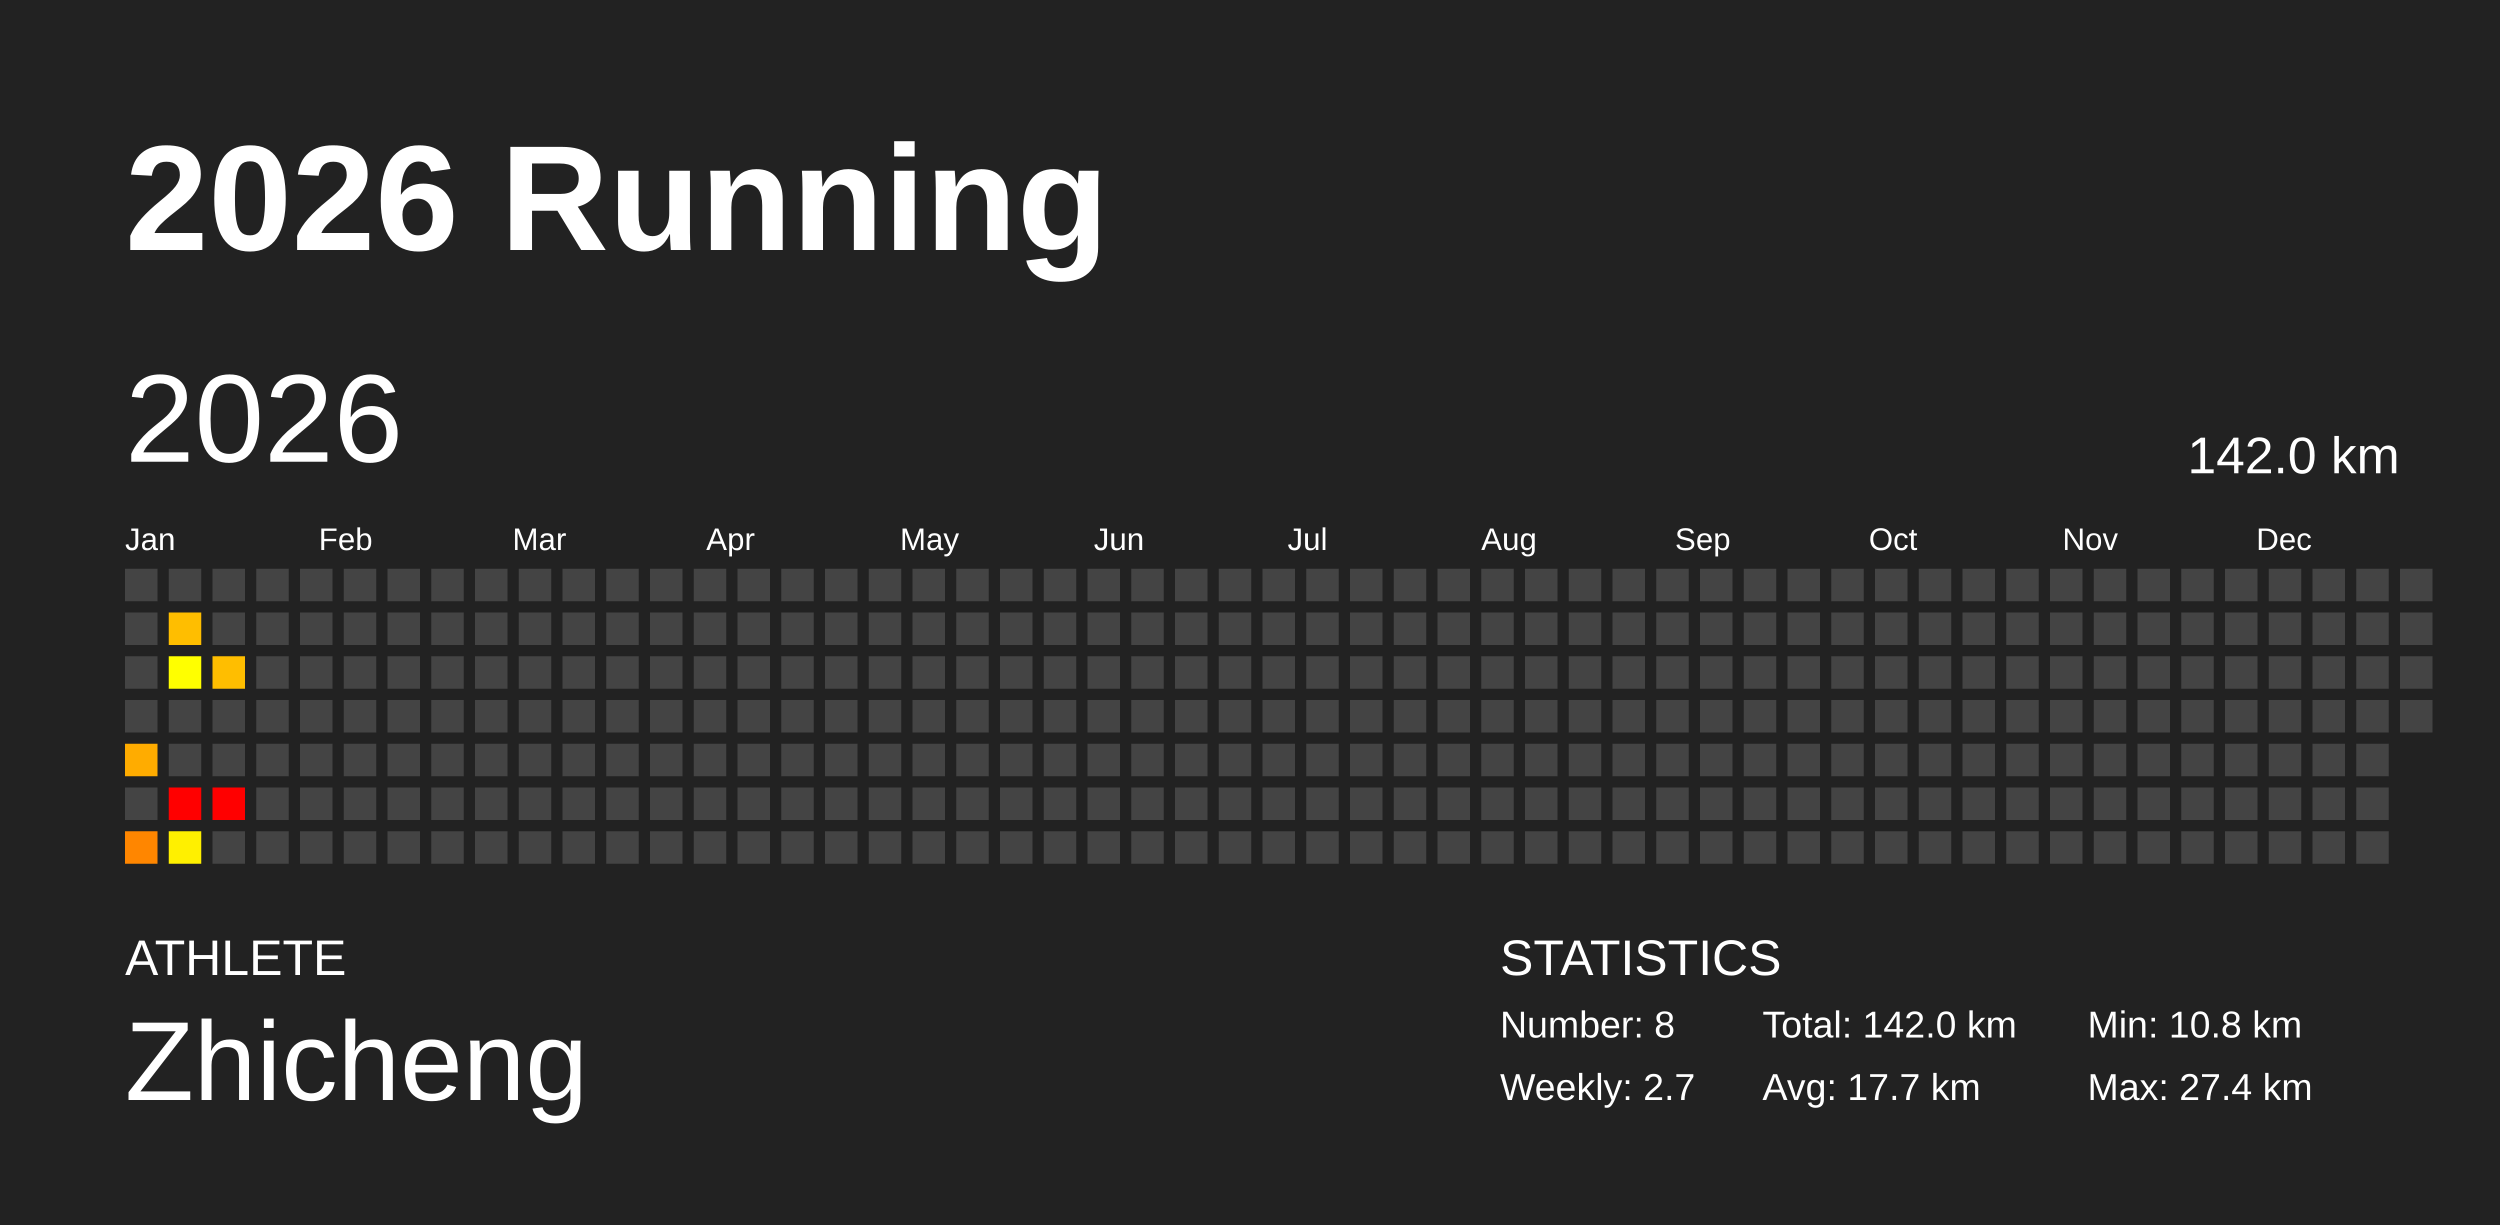
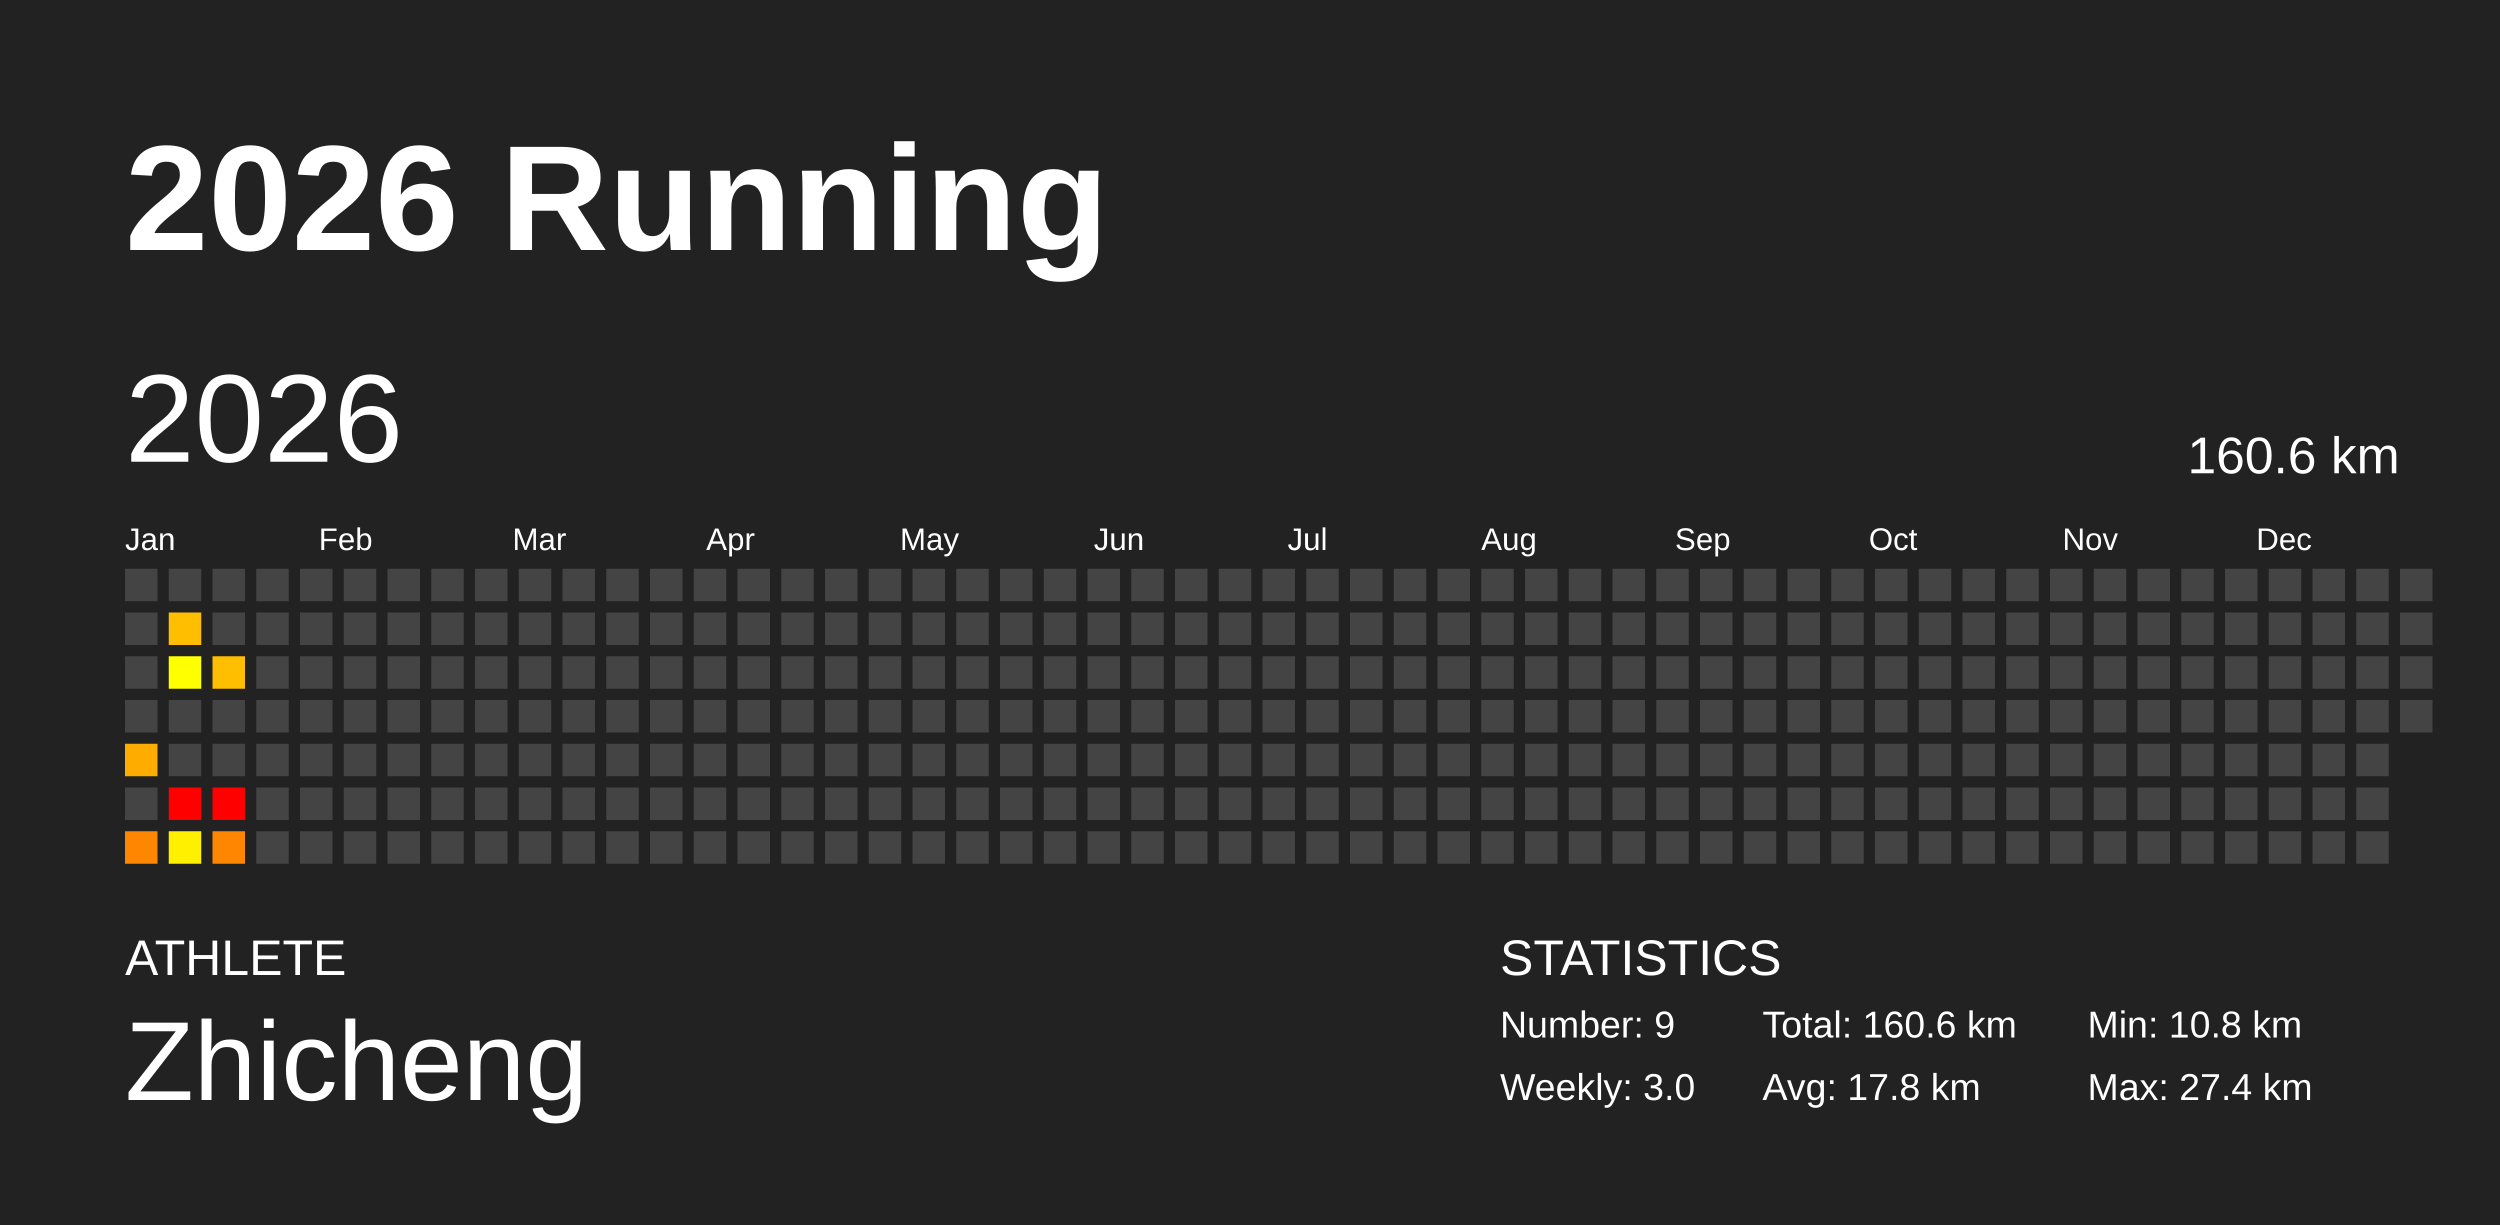
<svg xmlns="http://www.w3.org/2000/svg" baseProfile="full" height="98mm" version="1.1" viewBox="0,0,200,98" width="200mm">
  <defs />
  <rect fill="#222222" height="98" width="200" x="0" y="0" />
  <text fill="#FFFFFF" style="font-size:12px; font-family:Arial; font-weight:bold;" x="10" y="20">2026 Running</text>
  <text fill="#FFFFFF" style="font-size:4px; font-family:Arial" x="10" y="78">ATHLETE</text>
  <text fill="#FFFFFF" style="font-size:9px; font-family:Arial" x="10" y="88">Zhicheng</text>
  <text fill="#FFFFFF" style="font-size:4px; font-family:Arial" x="120" y="78">STATISTICS</text>
-   <text fill="#FFFFFF" style="font-size:3px; font-family:Arial" x="120" y="83">Number: 8</text>
-   <text fill="#FFFFFF" style="font-size:3px; font-family:Arial" x="120" y="88">Weekly: 2.7</text>
-   <text fill="#FFFFFF" style="font-size:3px; font-family:Arial" x="141" y="83">Total: 142.0 km</text>
-   <text fill="#FFFFFF" style="font-size:3px; font-family:Arial" x="141" y="88">Avg: 17.7 km</text>
+   <text fill="#FFFFFF" style="font-size:3px; font-family:Arial" x="120" y="83">Number: 9</text>
+   <text fill="#FFFFFF" style="font-size:3px; font-family:Arial" x="120" y="88">Weekly: 3.0</text>
+   <text fill="#FFFFFF" style="font-size:3px; font-family:Arial" x="141" y="83">Total: 160.6 km</text>
+   <text fill="#FFFFFF" style="font-size:3px; font-family:Arial" x="141" y="88">Avg: 17.8 km</text>
  <text fill="#FFFFFF" style="font-size:3px; font-family:Arial" x="167" y="83">Min: 10.8 km</text>
  <text fill="#FFFFFF" style="font-size:3px; font-family:Arial" x="167" y="88">Max: 27.4 km</text>
  <text dominant-baseline="hanging" fill="#FFFFFF" style="font-size:10.0px; font-family:Arial;" x="10" y="30">2026</text>
-   <text dominant-baseline="hanging" fill="#FFFFFF" style="font-size:4.125px; font-family:Arial;" x="175" y="35">142.0 km</text>
+   <text dominant-baseline="hanging" fill="#FFFFFF" style="font-size:4.125px; font-family:Arial;" x="175" y="35">160.6 km</text>
  <text fill="#FFFFFF" style="font-size:2.5px; font-family:Arial" x="10.0" y="44">Jan</text>
  <text fill="#FFFFFF" style="font-size:2.5px; font-family:Arial" x="25.5" y="44">Feb</text>
  <text fill="#FFFFFF" style="font-size:2.5px; font-family:Arial" x="41.0" y="44">Mar</text>
  <text fill="#FFFFFF" style="font-size:2.5px; font-family:Arial" x="56.5" y="44">Apr</text>
  <text fill="#FFFFFF" style="font-size:2.5px; font-family:Arial" x="72.0" y="44">May</text>
  <text fill="#FFFFFF" style="font-size:2.5px; font-family:Arial" x="87.5" y="44">Jun</text>
  <text fill="#FFFFFF" style="font-size:2.5px; font-family:Arial" x="103.0" y="44">Jul</text>
  <text fill="#FFFFFF" style="font-size:2.5px; font-family:Arial" x="118.5" y="44">Aug</text>
  <text fill="#FFFFFF" style="font-size:2.5px; font-family:Arial" x="134.0" y="44">Sep</text>
  <text fill="#FFFFFF" style="font-size:2.5px; font-family:Arial" x="149.5" y="44">Oct</text>
  <text fill="#FFFFFF" style="font-size:2.5px; font-family:Arial" x="165.0" y="44">Nov</text>
  <text fill="#FFFFFF" style="font-size:2.5px; font-family:Arial" x="180.5" y="44">Dec</text>
  <rect fill="#444444" height="2.6" width="2.6" x="10.0" y="45.5" />
  <rect fill="#444444" height="2.6" width="2.6" x="10.0" y="49.0" />
  <rect fill="#444444" height="2.6" width="2.6" x="10.0" y="52.5" />
  <rect fill="#444444" height="2.6" width="2.6" x="10.0" y="56.0" />
  <rect fill="#ffac00" height="2.6" width="2.6" x="10.0" y="59.5" />
  <rect fill="#444444" height="2.6" width="2.6" x="10.0" y="63.0" />
  <rect fill="#ff8600" height="2.6" width="2.6" x="10.0" y="66.5" />
  <rect fill="#444444" height="2.6" width="2.6" x="13.5" y="45.5" />
  <rect fill="#ffbe00" height="2.6" width="2.6" x="13.5" y="49.0" />
  <rect fill="#ffff00" height="2.6" width="2.6" x="13.5" y="52.5" />
  <rect fill="#444444" height="2.6" width="2.6" x="13.5" y="56.0" />
  <rect fill="#444444" height="2.6" width="2.6" x="13.5" y="59.5" />
  <rect fill="red" height="2.6" width="2.6" x="13.5" y="63.0" />
  <rect fill="#fff000" height="2.6" width="2.6" x="13.5" y="66.5" />
  <rect fill="#444444" height="2.6" width="2.6" x="17.0" y="45.5" />
  <rect fill="#444444" height="2.6" width="2.6" x="17.0" y="49.0" />
  <rect fill="#ffbe00" height="2.6" width="2.6" x="17.0" y="52.5" />
  <rect fill="#444444" height="2.6" width="2.6" x="17.0" y="56.0" />
  <rect fill="#444444" height="2.6" width="2.6" x="17.0" y="59.5" />
  <rect fill="red" height="2.6" width="2.6" x="17.0" y="63.0" />
-   <rect fill="#444444" height="2.6" width="2.6" x="17.0" y="66.5" />
+   <rect fill="#ff8700" height="2.6" width="2.6" x="17.0" y="66.5" />
  <rect fill="#444444" height="2.6" width="2.6" x="20.5" y="45.5" />
  <rect fill="#444444" height="2.6" width="2.6" x="20.5" y="49.0" />
  <rect fill="#444444" height="2.6" width="2.6" x="20.5" y="52.5" />
  <rect fill="#444444" height="2.6" width="2.6" x="20.5" y="56.0" />
  <rect fill="#444444" height="2.6" width="2.6" x="20.5" y="59.5" />
  <rect fill="#444444" height="2.6" width="2.6" x="20.5" y="63.0" />
  <rect fill="#444444" height="2.6" width="2.6" x="20.5" y="66.5" />
  <rect fill="#444444" height="2.6" width="2.6" x="24.0" y="45.5" />
  <rect fill="#444444" height="2.6" width="2.6" x="24.0" y="49.0" />
  <rect fill="#444444" height="2.6" width="2.6" x="24.0" y="52.5" />
  <rect fill="#444444" height="2.6" width="2.6" x="24.0" y="56.0" />
  <rect fill="#444444" height="2.6" width="2.6" x="24.0" y="59.5" />
  <rect fill="#444444" height="2.6" width="2.6" x="24.0" y="63.0" />
  <rect fill="#444444" height="2.6" width="2.6" x="24.0" y="66.5" />
  <rect fill="#444444" height="2.6" width="2.6" x="27.5" y="45.5" />
  <rect fill="#444444" height="2.6" width="2.6" x="27.5" y="49.0" />
  <rect fill="#444444" height="2.6" width="2.6" x="27.5" y="52.5" />
  <rect fill="#444444" height="2.6" width="2.6" x="27.5" y="56.0" />
  <rect fill="#444444" height="2.6" width="2.6" x="27.5" y="59.5" />
  <rect fill="#444444" height="2.6" width="2.6" x="27.5" y="63.0" />
  <rect fill="#444444" height="2.6" width="2.6" x="27.5" y="66.5" />
  <rect fill="#444444" height="2.6" width="2.6" x="31.0" y="45.5" />
  <rect fill="#444444" height="2.6" width="2.6" x="31.0" y="49.0" />
  <rect fill="#444444" height="2.6" width="2.6" x="31.0" y="52.5" />
  <rect fill="#444444" height="2.6" width="2.6" x="31.0" y="56.0" />
  <rect fill="#444444" height="2.6" width="2.6" x="31.0" y="59.5" />
  <rect fill="#444444" height="2.6" width="2.6" x="31.0" y="63.0" />
  <rect fill="#444444" height="2.6" width="2.6" x="31.0" y="66.5" />
  <rect fill="#444444" height="2.6" width="2.6" x="34.5" y="45.5" />
  <rect fill="#444444" height="2.6" width="2.6" x="34.5" y="49.0" />
  <rect fill="#444444" height="2.6" width="2.6" x="34.5" y="52.5" />
  <rect fill="#444444" height="2.6" width="2.6" x="34.5" y="56.0" />
  <rect fill="#444444" height="2.6" width="2.6" x="34.5" y="59.5" />
  <rect fill="#444444" height="2.6" width="2.6" x="34.5" y="63.0" />
  <rect fill="#444444" height="2.6" width="2.6" x="34.5" y="66.5" />
  <rect fill="#444444" height="2.6" width="2.6" x="38.0" y="45.5" />
  <rect fill="#444444" height="2.6" width="2.6" x="38.0" y="49.0" />
  <rect fill="#444444" height="2.6" width="2.6" x="38.0" y="52.5" />
  <rect fill="#444444" height="2.6" width="2.6" x="38.0" y="56.0" />
  <rect fill="#444444" height="2.6" width="2.6" x="38.0" y="59.5" />
  <rect fill="#444444" height="2.6" width="2.6" x="38.0" y="63.0" />
  <rect fill="#444444" height="2.6" width="2.6" x="38.0" y="66.5" />
  <rect fill="#444444" height="2.6" width="2.6" x="41.5" y="45.5" />
  <rect fill="#444444" height="2.6" width="2.6" x="41.5" y="49.0" />
  <rect fill="#444444" height="2.6" width="2.6" x="41.5" y="52.5" />
  <rect fill="#444444" height="2.6" width="2.6" x="41.5" y="56.0" />
  <rect fill="#444444" height="2.6" width="2.6" x="41.5" y="59.5" />
  <rect fill="#444444" height="2.6" width="2.6" x="41.5" y="63.0" />
  <rect fill="#444444" height="2.6" width="2.6" x="41.5" y="66.5" />
  <rect fill="#444444" height="2.6" width="2.6" x="45.0" y="45.5" />
  <rect fill="#444444" height="2.6" width="2.6" x="45.0" y="49.0" />
  <rect fill="#444444" height="2.6" width="2.6" x="45.0" y="52.5" />
  <rect fill="#444444" height="2.6" width="2.6" x="45.0" y="56.0" />
  <rect fill="#444444" height="2.6" width="2.6" x="45.0" y="59.5" />
  <rect fill="#444444" height="2.6" width="2.6" x="45.0" y="63.0" />
  <rect fill="#444444" height="2.6" width="2.6" x="45.0" y="66.5" />
  <rect fill="#444444" height="2.6" width="2.6" x="48.5" y="45.5" />
  <rect fill="#444444" height="2.6" width="2.6" x="48.5" y="49.0" />
  <rect fill="#444444" height="2.6" width="2.6" x="48.5" y="52.5" />
  <rect fill="#444444" height="2.6" width="2.6" x="48.5" y="56.0" />
  <rect fill="#444444" height="2.6" width="2.6" x="48.5" y="59.5" />
  <rect fill="#444444" height="2.6" width="2.6" x="48.5" y="63.0" />
  <rect fill="#444444" height="2.6" width="2.6" x="48.5" y="66.5" />
  <rect fill="#444444" height="2.6" width="2.6" x="52.0" y="45.5" />
  <rect fill="#444444" height="2.6" width="2.6" x="52.0" y="49.0" />
  <rect fill="#444444" height="2.6" width="2.6" x="52.0" y="52.5" />
  <rect fill="#444444" height="2.6" width="2.6" x="52.0" y="56.0" />
  <rect fill="#444444" height="2.6" width="2.6" x="52.0" y="59.5" />
  <rect fill="#444444" height="2.6" width="2.6" x="52.0" y="63.0" />
  <rect fill="#444444" height="2.6" width="2.6" x="52.0" y="66.5" />
  <rect fill="#444444" height="2.6" width="2.6" x="55.5" y="45.5" />
  <rect fill="#444444" height="2.6" width="2.6" x="55.5" y="49.0" />
  <rect fill="#444444" height="2.6" width="2.6" x="55.5" y="52.5" />
  <rect fill="#444444" height="2.6" width="2.6" x="55.5" y="56.0" />
  <rect fill="#444444" height="2.6" width="2.6" x="55.5" y="59.5" />
  <rect fill="#444444" height="2.6" width="2.6" x="55.5" y="63.0" />
  <rect fill="#444444" height="2.6" width="2.6" x="55.5" y="66.5" />
  <rect fill="#444444" height="2.6" width="2.6" x="59.0" y="45.5" />
  <rect fill="#444444" height="2.6" width="2.6" x="59.0" y="49.0" />
  <rect fill="#444444" height="2.6" width="2.6" x="59.0" y="52.5" />
  <rect fill="#444444" height="2.6" width="2.6" x="59.0" y="56.0" />
  <rect fill="#444444" height="2.6" width="2.6" x="59.0" y="59.5" />
  <rect fill="#444444" height="2.6" width="2.6" x="59.0" y="63.0" />
  <rect fill="#444444" height="2.6" width="2.6" x="59.0" y="66.5" />
  <rect fill="#444444" height="2.6" width="2.6" x="62.5" y="45.5" />
  <rect fill="#444444" height="2.6" width="2.6" x="62.5" y="49.0" />
  <rect fill="#444444" height="2.6" width="2.6" x="62.5" y="52.5" />
  <rect fill="#444444" height="2.6" width="2.6" x="62.5" y="56.0" />
  <rect fill="#444444" height="2.6" width="2.6" x="62.5" y="59.5" />
  <rect fill="#444444" height="2.6" width="2.6" x="62.5" y="63.0" />
  <rect fill="#444444" height="2.6" width="2.6" x="62.5" y="66.5" />
  <rect fill="#444444" height="2.6" width="2.6" x="66.0" y="45.5" />
  <rect fill="#444444" height="2.6" width="2.6" x="66.0" y="49.0" />
  <rect fill="#444444" height="2.6" width="2.6" x="66.0" y="52.5" />
  <rect fill="#444444" height="2.6" width="2.6" x="66.0" y="56.0" />
  <rect fill="#444444" height="2.6" width="2.6" x="66.0" y="59.5" />
  <rect fill="#444444" height="2.6" width="2.6" x="66.0" y="63.0" />
  <rect fill="#444444" height="2.6" width="2.6" x="66.0" y="66.5" />
  <rect fill="#444444" height="2.6" width="2.6" x="69.5" y="45.5" />
  <rect fill="#444444" height="2.6" width="2.6" x="69.5" y="49.0" />
  <rect fill="#444444" height="2.6" width="2.6" x="69.5" y="52.5" />
  <rect fill="#444444" height="2.6" width="2.6" x="69.5" y="56.0" />
  <rect fill="#444444" height="2.6" width="2.6" x="69.5" y="59.5" />
  <rect fill="#444444" height="2.6" width="2.6" x="69.5" y="63.0" />
  <rect fill="#444444" height="2.6" width="2.6" x="69.5" y="66.5" />
  <rect fill="#444444" height="2.6" width="2.6" x="73.0" y="45.5" />
  <rect fill="#444444" height="2.6" width="2.6" x="73.0" y="49.0" />
  <rect fill="#444444" height="2.6" width="2.6" x="73.0" y="52.5" />
  <rect fill="#444444" height="2.6" width="2.6" x="73.0" y="56.0" />
  <rect fill="#444444" height="2.6" width="2.6" x="73.0" y="59.5" />
  <rect fill="#444444" height="2.6" width="2.6" x="73.0" y="63.0" />
  <rect fill="#444444" height="2.6" width="2.6" x="73.0" y="66.5" />
  <rect fill="#444444" height="2.6" width="2.6" x="76.5" y="45.5" />
  <rect fill="#444444" height="2.6" width="2.6" x="76.5" y="49.0" />
  <rect fill="#444444" height="2.6" width="2.6" x="76.5" y="52.5" />
  <rect fill="#444444" height="2.6" width="2.6" x="76.5" y="56.0" />
  <rect fill="#444444" height="2.6" width="2.6" x="76.5" y="59.5" />
  <rect fill="#444444" height="2.6" width="2.6" x="76.5" y="63.0" />
  <rect fill="#444444" height="2.6" width="2.6" x="76.5" y="66.5" />
  <rect fill="#444444" height="2.6" width="2.6" x="80.0" y="45.5" />
  <rect fill="#444444" height="2.6" width="2.6" x="80.0" y="49.0" />
  <rect fill="#444444" height="2.6" width="2.6" x="80.0" y="52.5" />
  <rect fill="#444444" height="2.6" width="2.6" x="80.0" y="56.0" />
  <rect fill="#444444" height="2.6" width="2.6" x="80.0" y="59.5" />
  <rect fill="#444444" height="2.6" width="2.6" x="80.0" y="63.0" />
  <rect fill="#444444" height="2.6" width="2.6" x="80.0" y="66.5" />
  <rect fill="#444444" height="2.6" width="2.6" x="83.5" y="45.5" />
  <rect fill="#444444" height="2.6" width="2.6" x="83.5" y="49.0" />
  <rect fill="#444444" height="2.6" width="2.6" x="83.5" y="52.5" />
  <rect fill="#444444" height="2.6" width="2.6" x="83.5" y="56.0" />
  <rect fill="#444444" height="2.6" width="2.6" x="83.5" y="59.5" />
  <rect fill="#444444" height="2.6" width="2.6" x="83.5" y="63.0" />
  <rect fill="#444444" height="2.6" width="2.6" x="83.5" y="66.5" />
  <rect fill="#444444" height="2.6" width="2.6" x="87.0" y="45.5" />
  <rect fill="#444444" height="2.6" width="2.6" x="87.0" y="49.0" />
  <rect fill="#444444" height="2.6" width="2.6" x="87.0" y="52.5" />
  <rect fill="#444444" height="2.6" width="2.6" x="87.0" y="56.0" />
  <rect fill="#444444" height="2.6" width="2.6" x="87.0" y="59.5" />
  <rect fill="#444444" height="2.6" width="2.6" x="87.0" y="63.0" />
  <rect fill="#444444" height="2.6" width="2.6" x="87.0" y="66.5" />
  <rect fill="#444444" height="2.6" width="2.6" x="90.5" y="45.5" />
  <rect fill="#444444" height="2.6" width="2.6" x="90.5" y="49.0" />
  <rect fill="#444444" height="2.6" width="2.6" x="90.5" y="52.5" />
  <rect fill="#444444" height="2.6" width="2.6" x="90.5" y="56.0" />
  <rect fill="#444444" height="2.6" width="2.6" x="90.5" y="59.5" />
  <rect fill="#444444" height="2.6" width="2.6" x="90.5" y="63.0" />
  <rect fill="#444444" height="2.6" width="2.6" x="90.5" y="66.5" />
  <rect fill="#444444" height="2.6" width="2.6" x="94.0" y="45.5" />
  <rect fill="#444444" height="2.6" width="2.6" x="94.0" y="49.0" />
  <rect fill="#444444" height="2.6" width="2.6" x="94.0" y="52.5" />
  <rect fill="#444444" height="2.6" width="2.6" x="94.0" y="56.0" />
  <rect fill="#444444" height="2.6" width="2.6" x="94.0" y="59.5" />
  <rect fill="#444444" height="2.6" width="2.6" x="94.0" y="63.0" />
  <rect fill="#444444" height="2.6" width="2.6" x="94.0" y="66.5" />
  <rect fill="#444444" height="2.6" width="2.6" x="97.5" y="45.5" />
  <rect fill="#444444" height="2.6" width="2.6" x="97.5" y="49.0" />
  <rect fill="#444444" height="2.6" width="2.6" x="97.5" y="52.5" />
  <rect fill="#444444" height="2.6" width="2.6" x="97.5" y="56.0" />
  <rect fill="#444444" height="2.6" width="2.6" x="97.5" y="59.5" />
  <rect fill="#444444" height="2.6" width="2.6" x="97.5" y="63.0" />
  <rect fill="#444444" height="2.6" width="2.6" x="97.5" y="66.5" />
  <rect fill="#444444" height="2.6" width="2.6" x="101.0" y="45.5" />
  <rect fill="#444444" height="2.6" width="2.6" x="101.0" y="49.0" />
  <rect fill="#444444" height="2.6" width="2.6" x="101.0" y="52.5" />
  <rect fill="#444444" height="2.6" width="2.6" x="101.0" y="56.0" />
  <rect fill="#444444" height="2.6" width="2.6" x="101.0" y="59.5" />
  <rect fill="#444444" height="2.6" width="2.6" x="101.0" y="63.0" />
  <rect fill="#444444" height="2.6" width="2.6" x="101.0" y="66.5" />
  <rect fill="#444444" height="2.6" width="2.6" x="104.5" y="45.5" />
  <rect fill="#444444" height="2.6" width="2.6" x="104.5" y="49.0" />
  <rect fill="#444444" height="2.6" width="2.6" x="104.5" y="52.5" />
  <rect fill="#444444" height="2.6" width="2.6" x="104.5" y="56.0" />
  <rect fill="#444444" height="2.6" width="2.6" x="104.5" y="59.5" />
  <rect fill="#444444" height="2.6" width="2.6" x="104.5" y="63.0" />
  <rect fill="#444444" height="2.6" width="2.6" x="104.5" y="66.5" />
  <rect fill="#444444" height="2.6" width="2.6" x="108.0" y="45.5" />
  <rect fill="#444444" height="2.6" width="2.6" x="108.0" y="49.0" />
  <rect fill="#444444" height="2.6" width="2.6" x="108.0" y="52.5" />
  <rect fill="#444444" height="2.6" width="2.6" x="108.0" y="56.0" />
  <rect fill="#444444" height="2.6" width="2.6" x="108.0" y="59.5" />
  <rect fill="#444444" height="2.6" width="2.6" x="108.0" y="63.0" />
  <rect fill="#444444" height="2.6" width="2.6" x="108.0" y="66.5" />
  <rect fill="#444444" height="2.6" width="2.6" x="111.5" y="45.5" />
  <rect fill="#444444" height="2.6" width="2.6" x="111.5" y="49.0" />
  <rect fill="#444444" height="2.6" width="2.6" x="111.5" y="52.5" />
  <rect fill="#444444" height="2.6" width="2.6" x="111.5" y="56.0" />
  <rect fill="#444444" height="2.6" width="2.6" x="111.5" y="59.5" />
  <rect fill="#444444" height="2.6" width="2.6" x="111.5" y="63.0" />
  <rect fill="#444444" height="2.6" width="2.6" x="111.5" y="66.5" />
  <rect fill="#444444" height="2.6" width="2.6" x="115.0" y="45.5" />
  <rect fill="#444444" height="2.6" width="2.6" x="115.0" y="49.0" />
  <rect fill="#444444" height="2.6" width="2.6" x="115.0" y="52.5" />
  <rect fill="#444444" height="2.6" width="2.6" x="115.0" y="56.0" />
  <rect fill="#444444" height="2.6" width="2.6" x="115.0" y="59.5" />
  <rect fill="#444444" height="2.6" width="2.6" x="115.0" y="63.0" />
  <rect fill="#444444" height="2.6" width="2.6" x="115.0" y="66.5" />
  <rect fill="#444444" height="2.6" width="2.6" x="118.5" y="45.5" />
  <rect fill="#444444" height="2.6" width="2.6" x="118.5" y="49.0" />
  <rect fill="#444444" height="2.6" width="2.6" x="118.5" y="52.5" />
  <rect fill="#444444" height="2.6" width="2.6" x="118.5" y="56.0" />
  <rect fill="#444444" height="2.6" width="2.6" x="118.5" y="59.5" />
  <rect fill="#444444" height="2.6" width="2.6" x="118.5" y="63.0" />
  <rect fill="#444444" height="2.6" width="2.6" x="118.5" y="66.5" />
  <rect fill="#444444" height="2.6" width="2.6" x="122.0" y="45.5" />
  <rect fill="#444444" height="2.6" width="2.6" x="122.0" y="49.0" />
  <rect fill="#444444" height="2.6" width="2.6" x="122.0" y="52.5" />
  <rect fill="#444444" height="2.6" width="2.6" x="122.0" y="56.0" />
  <rect fill="#444444" height="2.6" width="2.6" x="122.0" y="59.5" />
  <rect fill="#444444" height="2.6" width="2.6" x="122.0" y="63.0" />
  <rect fill="#444444" height="2.6" width="2.6" x="122.0" y="66.5" />
  <rect fill="#444444" height="2.6" width="2.6" x="125.5" y="45.5" />
  <rect fill="#444444" height="2.6" width="2.6" x="125.5" y="49.0" />
  <rect fill="#444444" height="2.6" width="2.6" x="125.5" y="52.5" />
  <rect fill="#444444" height="2.6" width="2.6" x="125.5" y="56.0" />
  <rect fill="#444444" height="2.6" width="2.6" x="125.5" y="59.5" />
  <rect fill="#444444" height="2.6" width="2.6" x="125.5" y="63.0" />
  <rect fill="#444444" height="2.6" width="2.6" x="125.5" y="66.5" />
  <rect fill="#444444" height="2.6" width="2.6" x="129.0" y="45.5" />
  <rect fill="#444444" height="2.6" width="2.6" x="129.0" y="49.0" />
  <rect fill="#444444" height="2.6" width="2.6" x="129.0" y="52.5" />
  <rect fill="#444444" height="2.6" width="2.6" x="129.0" y="56.0" />
  <rect fill="#444444" height="2.6" width="2.6" x="129.0" y="59.5" />
  <rect fill="#444444" height="2.6" width="2.6" x="129.0" y="63.0" />
  <rect fill="#444444" height="2.6" width="2.6" x="129.0" y="66.5" />
  <rect fill="#444444" height="2.6" width="2.6" x="132.5" y="45.5" />
  <rect fill="#444444" height="2.6" width="2.6" x="132.5" y="49.0" />
  <rect fill="#444444" height="2.6" width="2.6" x="132.5" y="52.5" />
  <rect fill="#444444" height="2.6" width="2.6" x="132.5" y="56.0" />
  <rect fill="#444444" height="2.6" width="2.6" x="132.5" y="59.5" />
  <rect fill="#444444" height="2.6" width="2.6" x="132.5" y="63.0" />
  <rect fill="#444444" height="2.6" width="2.6" x="132.5" y="66.5" />
  <rect fill="#444444" height="2.6" width="2.6" x="136.0" y="45.5" />
  <rect fill="#444444" height="2.6" width="2.6" x="136.0" y="49.0" />
  <rect fill="#444444" height="2.6" width="2.6" x="136.0" y="52.5" />
  <rect fill="#444444" height="2.6" width="2.6" x="136.0" y="56.0" />
  <rect fill="#444444" height="2.6" width="2.6" x="136.0" y="59.5" />
  <rect fill="#444444" height="2.6" width="2.6" x="136.0" y="63.0" />
  <rect fill="#444444" height="2.6" width="2.6" x="136.0" y="66.5" />
  <rect fill="#444444" height="2.6" width="2.6" x="139.5" y="45.5" />
  <rect fill="#444444" height="2.6" width="2.6" x="139.5" y="49.0" />
  <rect fill="#444444" height="2.6" width="2.6" x="139.5" y="52.5" />
  <rect fill="#444444" height="2.6" width="2.6" x="139.5" y="56.0" />
  <rect fill="#444444" height="2.6" width="2.6" x="139.5" y="59.5" />
  <rect fill="#444444" height="2.6" width="2.6" x="139.5" y="63.0" />
  <rect fill="#444444" height="2.6" width="2.6" x="139.5" y="66.5" />
  <rect fill="#444444" height="2.6" width="2.6" x="143.0" y="45.5" />
  <rect fill="#444444" height="2.6" width="2.6" x="143.0" y="49.0" />
  <rect fill="#444444" height="2.6" width="2.6" x="143.0" y="52.5" />
  <rect fill="#444444" height="2.6" width="2.6" x="143.0" y="56.0" />
  <rect fill="#444444" height="2.6" width="2.6" x="143.0" y="59.5" />
  <rect fill="#444444" height="2.6" width="2.6" x="143.0" y="63.0" />
  <rect fill="#444444" height="2.6" width="2.6" x="143.0" y="66.5" />
  <rect fill="#444444" height="2.6" width="2.6" x="146.5" y="45.5" />
  <rect fill="#444444" height="2.6" width="2.6" x="146.5" y="49.0" />
  <rect fill="#444444" height="2.6" width="2.6" x="146.5" y="52.5" />
  <rect fill="#444444" height="2.6" width="2.6" x="146.5" y="56.0" />
  <rect fill="#444444" height="2.6" width="2.6" x="146.5" y="59.5" />
  <rect fill="#444444" height="2.6" width="2.6" x="146.5" y="63.0" />
  <rect fill="#444444" height="2.6" width="2.6" x="146.5" y="66.5" />
  <rect fill="#444444" height="2.6" width="2.6" x="150.0" y="45.5" />
  <rect fill="#444444" height="2.6" width="2.6" x="150.0" y="49.0" />
  <rect fill="#444444" height="2.6" width="2.6" x="150.0" y="52.5" />
  <rect fill="#444444" height="2.6" width="2.6" x="150.0" y="56.0" />
  <rect fill="#444444" height="2.6" width="2.6" x="150.0" y="59.5" />
  <rect fill="#444444" height="2.6" width="2.6" x="150.0" y="63.0" />
  <rect fill="#444444" height="2.6" width="2.6" x="150.0" y="66.5" />
  <rect fill="#444444" height="2.6" width="2.6" x="153.5" y="45.5" />
  <rect fill="#444444" height="2.6" width="2.6" x="153.5" y="49.0" />
  <rect fill="#444444" height="2.6" width="2.6" x="153.5" y="52.5" />
  <rect fill="#444444" height="2.6" width="2.6" x="153.5" y="56.0" />
  <rect fill="#444444" height="2.6" width="2.6" x="153.5" y="59.5" />
  <rect fill="#444444" height="2.6" width="2.6" x="153.5" y="63.0" />
  <rect fill="#444444" height="2.6" width="2.6" x="153.5" y="66.5" />
  <rect fill="#444444" height="2.6" width="2.6" x="157.0" y="45.5" />
  <rect fill="#444444" height="2.6" width="2.6" x="157.0" y="49.0" />
  <rect fill="#444444" height="2.6" width="2.6" x="157.0" y="52.5" />
  <rect fill="#444444" height="2.6" width="2.6" x="157.0" y="56.0" />
  <rect fill="#444444" height="2.6" width="2.6" x="157.0" y="59.5" />
  <rect fill="#444444" height="2.6" width="2.6" x="157.0" y="63.0" />
  <rect fill="#444444" height="2.6" width="2.6" x="157.0" y="66.5" />
  <rect fill="#444444" height="2.6" width="2.6" x="160.5" y="45.5" />
  <rect fill="#444444" height="2.6" width="2.6" x="160.5" y="49.0" />
  <rect fill="#444444" height="2.6" width="2.6" x="160.5" y="52.5" />
  <rect fill="#444444" height="2.6" width="2.6" x="160.5" y="56.0" />
  <rect fill="#444444" height="2.6" width="2.6" x="160.5" y="59.5" />
  <rect fill="#444444" height="2.6" width="2.6" x="160.5" y="63.0" />
  <rect fill="#444444" height="2.6" width="2.6" x="160.5" y="66.5" />
  <rect fill="#444444" height="2.6" width="2.6" x="164.0" y="45.5" />
  <rect fill="#444444" height="2.6" width="2.6" x="164.0" y="49.0" />
  <rect fill="#444444" height="2.6" width="2.6" x="164.0" y="52.5" />
  <rect fill="#444444" height="2.6" width="2.6" x="164.0" y="56.0" />
  <rect fill="#444444" height="2.6" width="2.6" x="164.0" y="59.5" />
  <rect fill="#444444" height="2.6" width="2.6" x="164.0" y="63.0" />
  <rect fill="#444444" height="2.6" width="2.6" x="164.0" y="66.5" />
  <rect fill="#444444" height="2.6" width="2.6" x="167.5" y="45.5" />
  <rect fill="#444444" height="2.6" width="2.6" x="167.5" y="49.0" />
  <rect fill="#444444" height="2.6" width="2.6" x="167.5" y="52.5" />
  <rect fill="#444444" height="2.6" width="2.6" x="167.5" y="56.0" />
  <rect fill="#444444" height="2.6" width="2.6" x="167.5" y="59.5" />
  <rect fill="#444444" height="2.6" width="2.6" x="167.5" y="63.0" />
  <rect fill="#444444" height="2.6" width="2.6" x="167.5" y="66.5" />
  <rect fill="#444444" height="2.6" width="2.6" x="171.0" y="45.5" />
  <rect fill="#444444" height="2.6" width="2.6" x="171.0" y="49.0" />
  <rect fill="#444444" height="2.6" width="2.6" x="171.0" y="52.5" />
  <rect fill="#444444" height="2.6" width="2.6" x="171.0" y="56.0" />
  <rect fill="#444444" height="2.6" width="2.6" x="171.0" y="59.5" />
  <rect fill="#444444" height="2.6" width="2.6" x="171.0" y="63.0" />
  <rect fill="#444444" height="2.6" width="2.6" x="171.0" y="66.5" />
  <rect fill="#444444" height="2.6" width="2.6" x="174.5" y="45.5" />
  <rect fill="#444444" height="2.6" width="2.6" x="174.5" y="49.0" />
  <rect fill="#444444" height="2.6" width="2.6" x="174.5" y="52.5" />
  <rect fill="#444444" height="2.6" width="2.6" x="174.5" y="56.0" />
  <rect fill="#444444" height="2.6" width="2.6" x="174.5" y="59.5" />
  <rect fill="#444444" height="2.6" width="2.6" x="174.5" y="63.0" />
  <rect fill="#444444" height="2.6" width="2.6" x="174.5" y="66.5" />
  <rect fill="#444444" height="2.6" width="2.6" x="178.0" y="45.5" />
  <rect fill="#444444" height="2.6" width="2.6" x="178.0" y="49.0" />
  <rect fill="#444444" height="2.6" width="2.6" x="178.0" y="52.5" />
  <rect fill="#444444" height="2.6" width="2.6" x="178.0" y="56.0" />
  <rect fill="#444444" height="2.6" width="2.6" x="178.0" y="59.5" />
  <rect fill="#444444" height="2.6" width="2.6" x="178.0" y="63.0" />
  <rect fill="#444444" height="2.6" width="2.6" x="178.0" y="66.5" />
  <rect fill="#444444" height="2.6" width="2.6" x="181.5" y="45.5" />
  <rect fill="#444444" height="2.6" width="2.6" x="181.5" y="49.0" />
  <rect fill="#444444" height="2.6" width="2.6" x="181.5" y="52.5" />
  <rect fill="#444444" height="2.6" width="2.6" x="181.5" y="56.0" />
  <rect fill="#444444" height="2.6" width="2.6" x="181.5" y="59.5" />
  <rect fill="#444444" height="2.6" width="2.6" x="181.5" y="63.0" />
  <rect fill="#444444" height="2.6" width="2.6" x="181.5" y="66.5" />
  <rect fill="#444444" height="2.6" width="2.6" x="185.0" y="45.5" />
  <rect fill="#444444" height="2.6" width="2.6" x="185.0" y="49.0" />
  <rect fill="#444444" height="2.6" width="2.6" x="185.0" y="52.5" />
  <rect fill="#444444" height="2.6" width="2.6" x="185.0" y="56.0" />
  <rect fill="#444444" height="2.6" width="2.6" x="185.0" y="59.5" />
  <rect fill="#444444" height="2.6" width="2.6" x="185.0" y="63.0" />
  <rect fill="#444444" height="2.6" width="2.6" x="185.0" y="66.5" />
  <rect fill="#444444" height="2.6" width="2.6" x="188.5" y="45.5" />
  <rect fill="#444444" height="2.6" width="2.6" x="188.5" y="49.0" />
  <rect fill="#444444" height="2.6" width="2.6" x="188.5" y="52.5" />
  <rect fill="#444444" height="2.6" width="2.6" x="188.5" y="56.0" />
  <rect fill="#444444" height="2.6" width="2.6" x="188.5" y="59.5" />
  <rect fill="#444444" height="2.6" width="2.6" x="188.5" y="63.0" />
  <rect fill="#444444" height="2.6" width="2.6" x="188.5" y="66.5" />
  <rect fill="#444444" height="2.6" width="2.6" x="192.0" y="45.5" />
  <rect fill="#444444" height="2.6" width="2.6" x="192.0" y="49.0" />
  <rect fill="#444444" height="2.6" width="2.6" x="192.0" y="52.5" />
  <rect fill="#444444" height="2.6" width="2.6" x="192.0" y="56.0" />
</svg>
